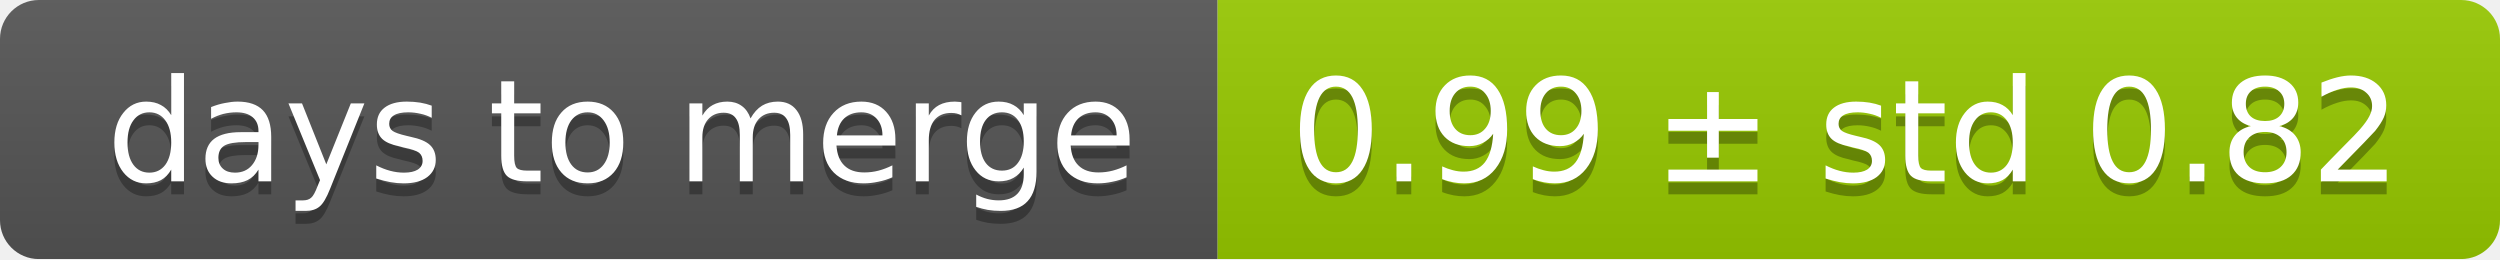
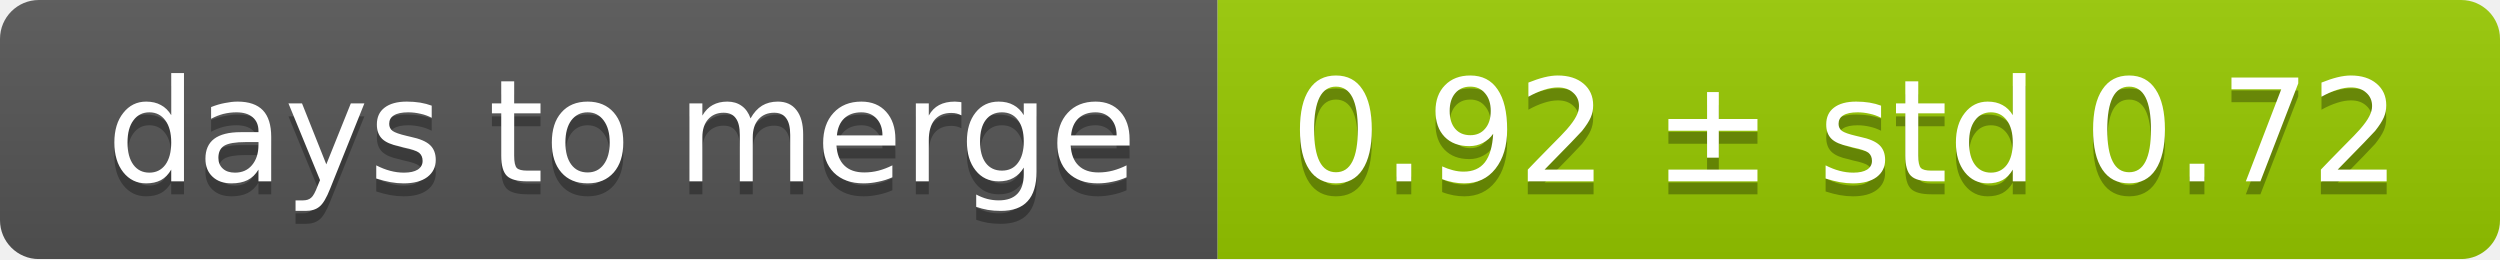
<svg xmlns="http://www.w3.org/2000/svg" width="193" height="20">
  <linearGradient id="smooth" x2="0" y2="100%">
    <stop offset="0" stop-color="#bbb" stop-opacity=".1" />
    <stop offset="1" stop-opacity=".1" />
  </linearGradient>
  <mask id="round">
    <rect width="193" height="20" rx="3" fill="#fff" />
  </mask>
  <g mask="url(#round)">
    <rect width="94" height="20" fill="#555" />
    <rect x="94" width="99" height="20" fill="#97ca00" />
    <rect width="193" height="20" fill="url(#smooth)" />
  </g>
  <g fill="#fff" text-anchor="middle" font-family="DejaVu Sans,Verdana,Geneva,sans-serif" font-size="11">
    <text x="48" y="15" fill="#010101" fill-opacity=".3">days to merge</text>
    <text x="48" y="14">days to merge</text>
-     <text x="142.5" y="15" fill="#010101" fill-opacity=".3">0.99 ± std 0.82</text>
-     <text x="142.5" y="14">0.99 ± std 0.82</text>
+     <text x="142.5" y="15" fill="#010101" fill-opacity=".3">0.92 ± std 0.72</text>
+     <text x="142.5" y="14">0.92 ± std 0.72</text>
  </g>
</svg>
